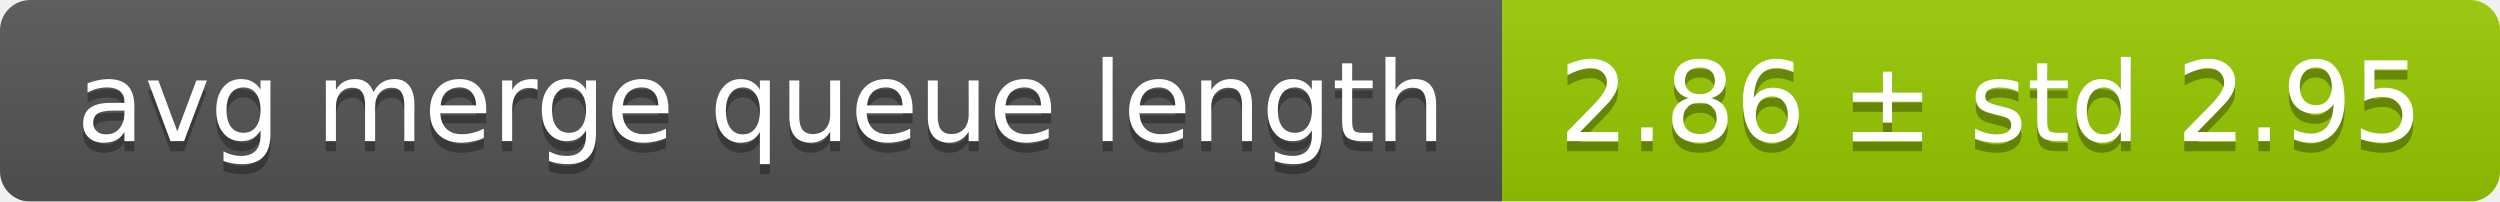
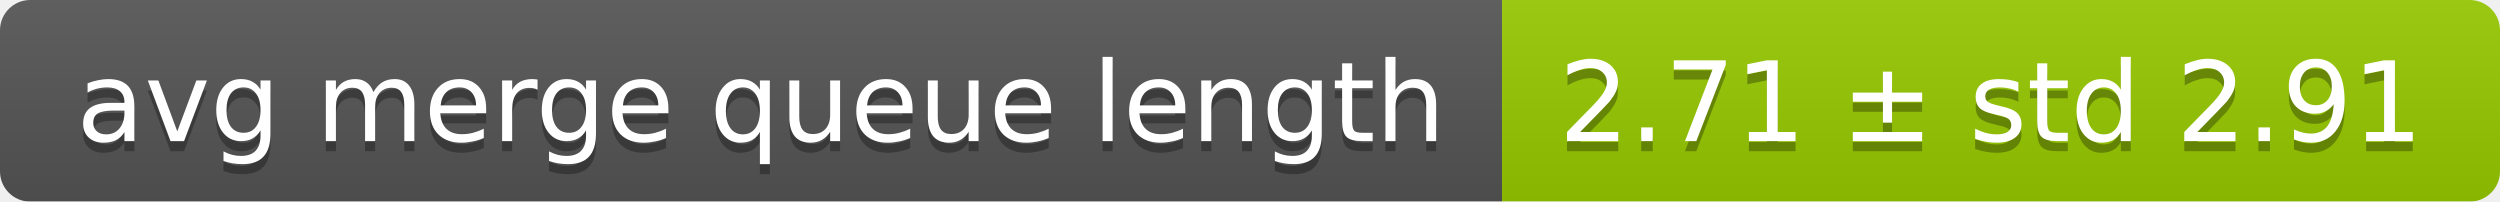
<svg xmlns="http://www.w3.org/2000/svg" width="248" height="20">
  <linearGradient id="smooth" x2="0" y2="100%">
    <stop offset="0" stop-color="#bbb" stop-opacity=".1" />
    <stop offset="1" stop-opacity=".1" />
  </linearGradient>
  <mask id="round">
    <rect width="248" height="20" rx="3" fill="#fff" />
  </mask>
  <g mask="url(#round)">
    <rect width="149" height="20" fill="#555" />
    <rect x="149" width="99" height="20" fill="#97ca00" />
    <rect width="248" height="20" fill="url(#smooth)" />
  </g>
  <g fill="#fff" text-anchor="middle" font-family="DejaVu Sans,Verdana,Geneva,sans-serif" font-size="11">
    <text x="75.5" y="15" fill="#010101" fill-opacity=".3">avg merge queue length</text>
    <text x="75.5" y="14">avg merge queue length</text>
-     <text x="197.5" y="15" fill="#010101" fill-opacity=".3">2.86 ± std 2.95</text>
-     <text x="197.5" y="14">2.86 ± std 2.95</text>
+     <text x="197.5" y="15" fill="#010101" fill-opacity=".3">2.71 ± std 2.91</text>
+     <text x="197.5" y="14">2.71 ± std 2.91</text>
  </g>
</svg>
